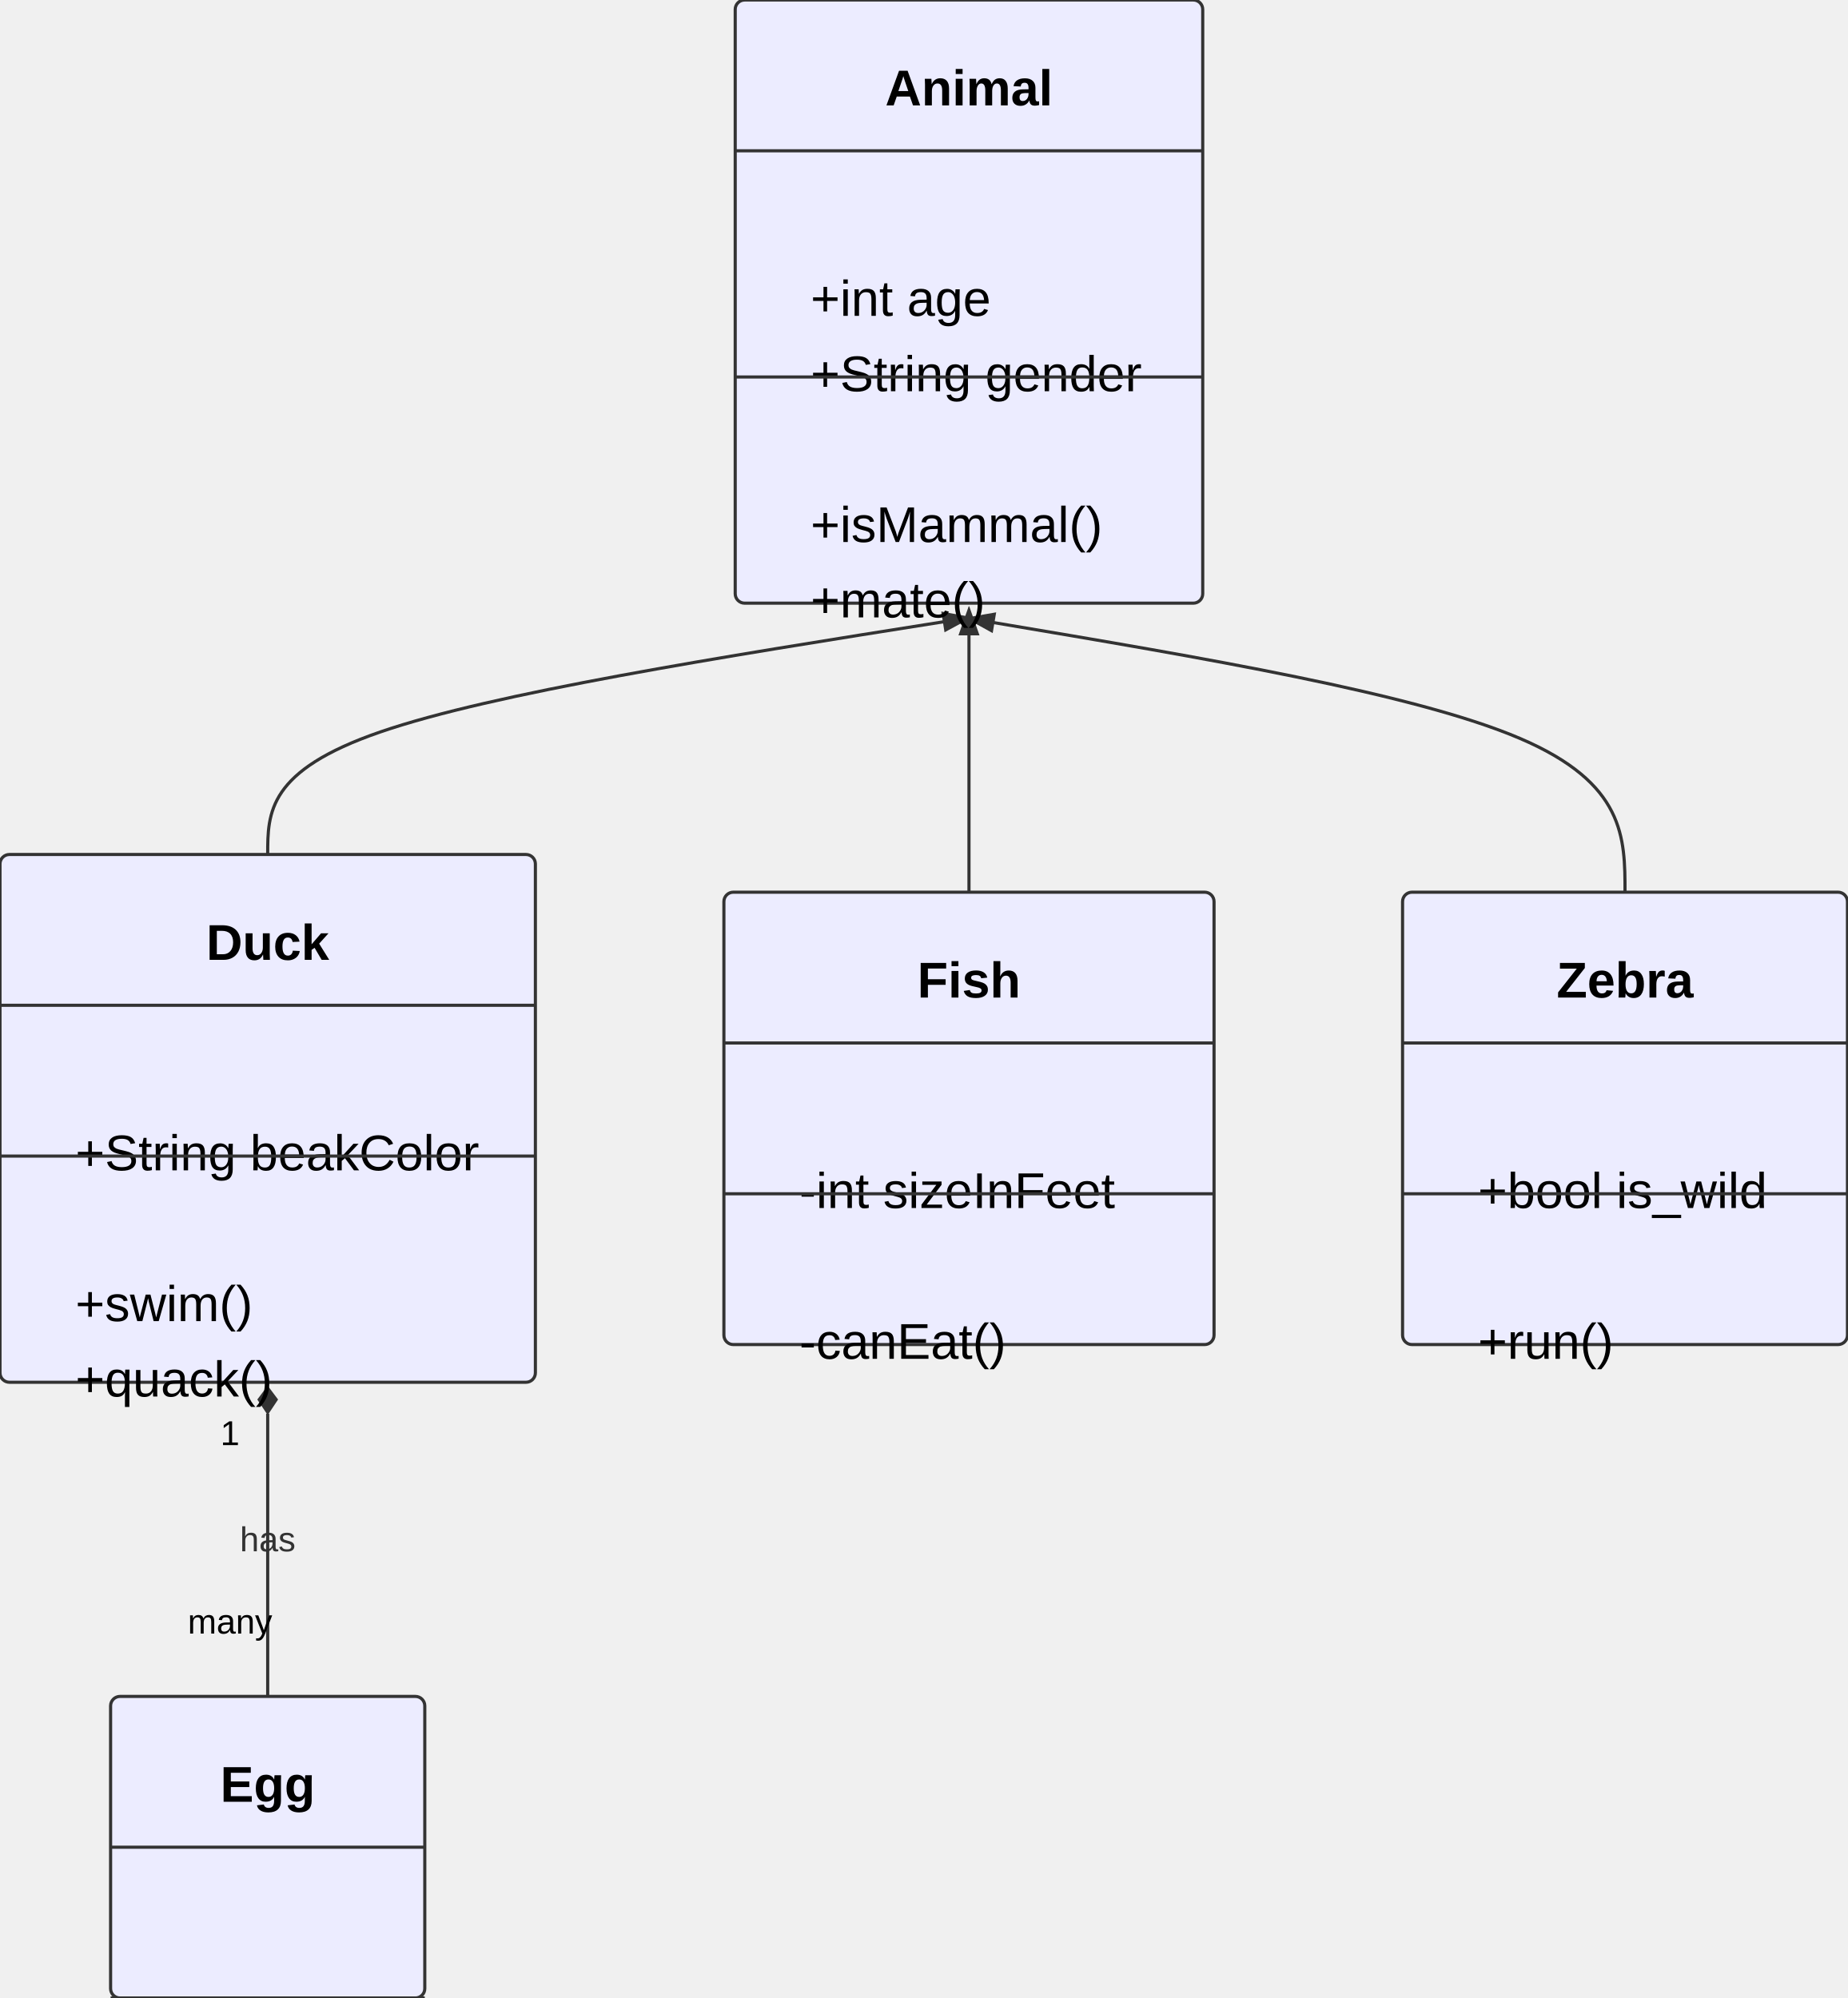
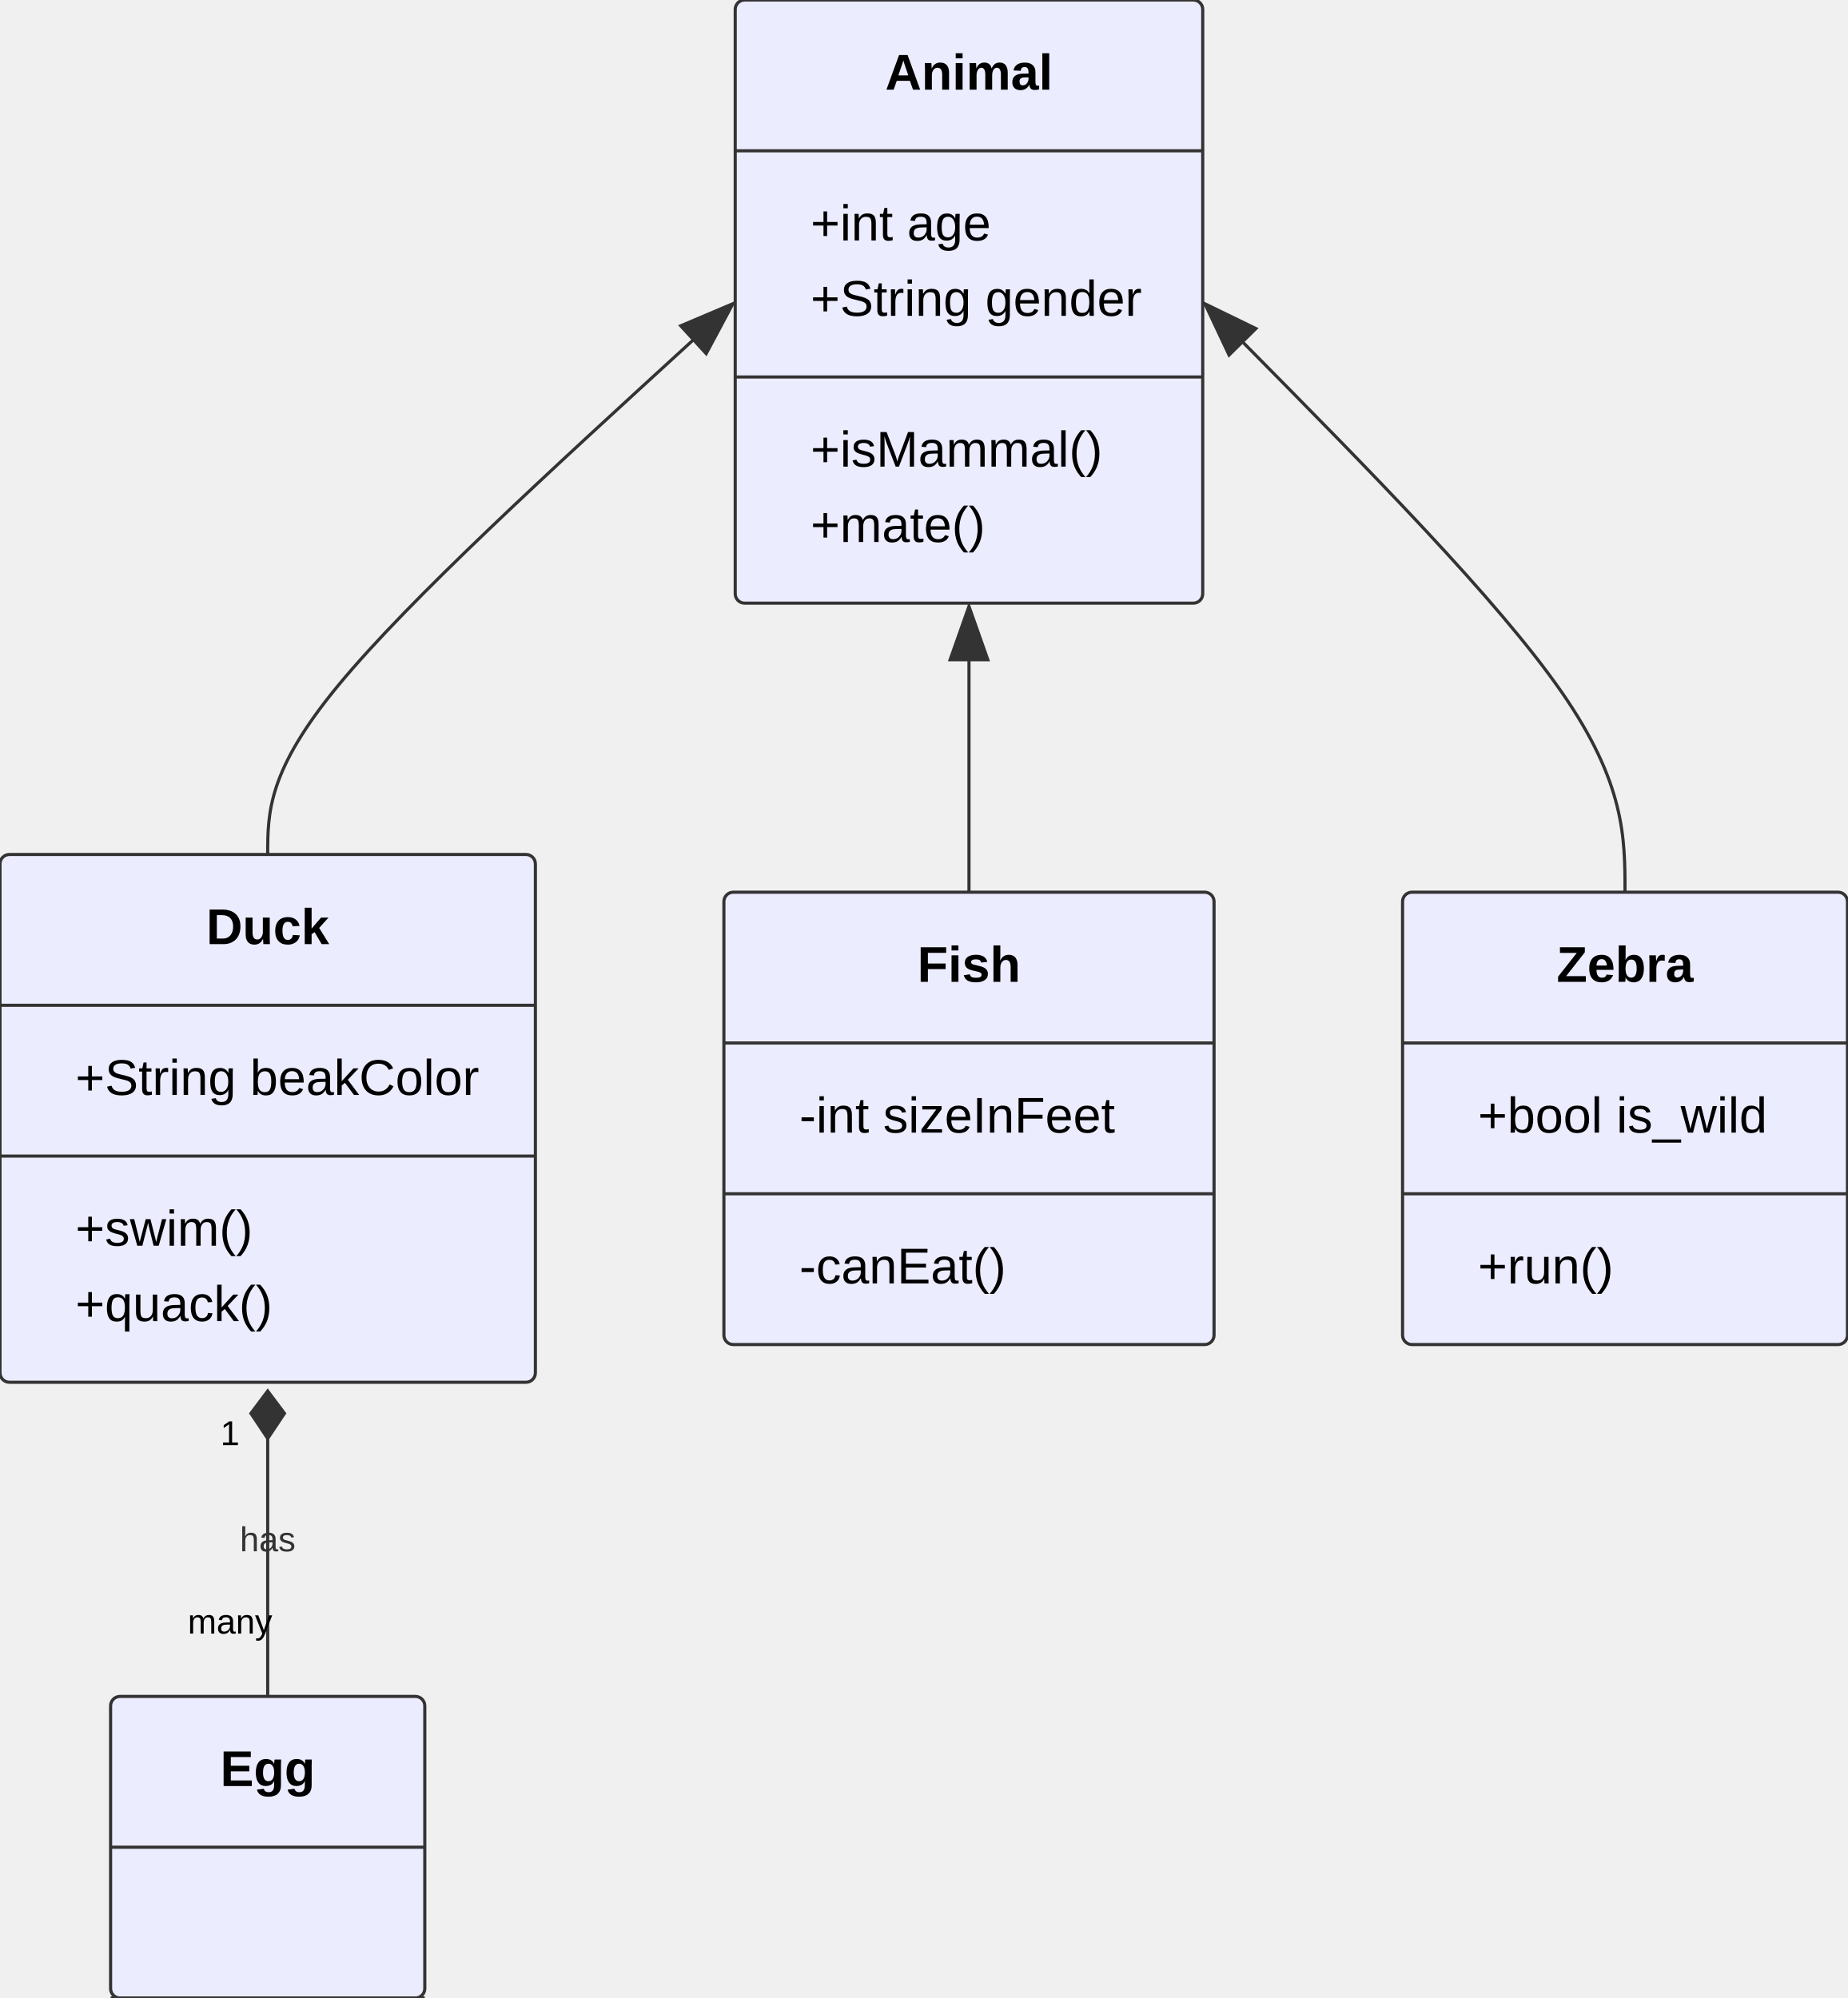
<svg xmlns="http://www.w3.org/2000/svg" width="588" height="636" viewBox="0 0 588 636" class="mermaid">
  <style>

.mermaid {
  font-family: trebuchet ms, verdana, arial, sans-serif;
  font-size: 16px;
}

.node rect,
.node polygon,
.node circle,
.node ellipse,
.node path {
  fill: #ECECFF;
  stroke: #9370DB;
  stroke-width: 1px;
}

.node line {
  stroke: #9370DB;
  stroke-width: 1px;
}

.node .label {
  fill: #333333;
}

.node text {
  fill: #333333;
  font-family: trebuchet ms, verdana, arial, sans-serif;
  font-size: 16px;
}

.edge-path {
  fill: none;
  stroke: #333333;
  stroke-width: 1px;
}

.edge-label {
  fill: #333333;
  font-family: trebuchet ms, verdana, arial, sans-serif;
}

.edge-label-bg {
  fill: rgba(232, 232, 232, 0.8);
}

.subgraph {
  fill: #ffffde;
  stroke: #aaaa33;
  stroke-width: 1px;
}

.subgraph-title {
  fill: #333333;
  font-weight: bold;
}

.cluster rect {
  fill: #ffffde;
  stroke: #aaaa33;
  stroke-width: 1px;
  rx: 5px;
  ry: 5px;
}

.cluster-label {
  fill: #333333;
  font-family: trebuchet ms, verdana, arial, sans-serif;
  font-size: 16px;
  font-weight: bold;
}

marker path {
  fill: #333333;
  stroke: #333333;
}


.class-box {
  stroke: #333333;
}

.class-box-bg {
  fill: #ECECFF;
}

.class-divider {
  stroke: #333333;
}

.class-name {
  fill: #333333;
  font-weight: bold;
}

.class-annotation {
  fill: #666666;
  font-style: italic;
}

.class-member {
  fill: #333333;
}

.class-method {
  fill: #333333;
}

.relation-line {
  stroke: #333333;
}

.relation-label {
  fill: #333333;
}

.note-box {
  fill: #FFFFCC;
  stroke: #333333;
}

.note-text {
  fill: #333333;
}

  </style>
  <defs>
-     <marker id="aggregation-start" viewBox="0 0 20 14" refX="18" refY="7" markerWidth="10" markerHeight="10" orient="auto">
-       <path d="M 18 7 L 9 13 L 1 7 L 9 1 Z" fill="none" stroke-width="1" stroke="#333333" />
-     </marker>
-     <marker id="aggregation-end" viewBox="0 0 20 14" refX="1" refY="7" markerWidth="10" markerHeight="10" orient="auto">
-       <path d="M 18 7 L 9 13 L 1 7 L 9 1 Z" fill="none" stroke-width="1" stroke="#333333" />
-     </marker>
-     <marker id="inheritance-start" viewBox="0 0 20 14" refX="18" refY="7" markerWidth="10" markerHeight="10" orient="auto">
-       <path d="M 1 7 L 18 13 V 1 Z" stroke-width="1" fill="none" stroke="#333333" />
-     </marker>
-     <marker id="inheritance-end" viewBox="0 0 20 14" refX="1" refY="7" markerWidth="10" markerHeight="10" orient="auto">
-       <path d="M 1 7 L 18 13 V 1 Z" stroke-width="1" fill="none" stroke="#333333" />
-     </marker>
-     <marker id="composition-start" viewBox="0 0 20 14" refX="18" refY="7" markerWidth="10" markerHeight="10" orient="auto">
-       <path d="M 18 7 L 9 13 L 1 7 L 9 1 Z" stroke="#333333" stroke-width="1" fill="#333333" />
-     </marker>
-     <marker id="composition-end" viewBox="0 0 20 14" refX="1" refY="7" markerWidth="10" markerHeight="10" orient="auto">
-       <path d="M 18 7 L 9 13 L 1 7 L 9 1 Z" stroke="#333333" stroke-width="1" fill="#333333" />
+     <marker id="aggregation-start" viewBox="0 0 20 14" refX="18" refY="7" markerWidth="18" markerHeight="14" orient="auto">
+       <path d="M 18 7 L 9 13 L 1 7 L 9 1 Z" stroke="#333333" fill="none" stroke-width="1" />
+     </marker>
+     <marker id="aggregation-end" viewBox="0 0 20 14" refX="1" refY="7" markerWidth="18" markerHeight="14" orient="auto">
+       <path d="M 18 7 L 9 13 L 1 7 L 9 1 Z" stroke="#333333" fill="none" stroke-width="1" />
+     </marker>
+     <marker id="inheritance-start" viewBox="0 0 20 14" refX="18" refY="7" markerWidth="20" markerHeight="28" orient="auto">
+       <path d="M 1 7 L 18 13 V 1 Z" stroke-width="1" fill="#ECECFF" stroke="#333333" />
+     </marker>
+     <marker id="inheritance-end" viewBox="0 0 20 14" refX="1" refY="7" markerWidth="20" markerHeight="28" orient="auto">
+       <path d="M 1 7 L 18 13 V 1 Z" stroke-width="1" fill="#ECECFF" stroke="#333333" />
+     </marker>
+     <marker id="composition-start" viewBox="0 0 20 14" refX="18" refY="7" markerWidth="18" markerHeight="14" orient="auto">
+       <path d="M 18 7 L 9 13 L 1 7 L 9 1 Z" fill="#333333" stroke-width="1" stroke="#333333" />
+     </marker>
+     <marker id="composition-end" viewBox="0 0 20 14" refX="1" refY="7" markerWidth="18" markerHeight="14" orient="auto">
+       <path d="M 18 7 L 9 13 L 1 7 L 9 1 Z" fill="#333333" stroke-width="1" stroke="#333333" />
    </marker>
    <marker id="dependency-start" viewBox="0 0 20 20" refX="18" refY="10" markerWidth="10" markerHeight="10" orient="auto">
-       <path d="M 0 0 L 20 10 L 0 20" stroke="#333333" fill="none" stroke-width="1" />
+       <path d="M 0 0 L 20 10 L 0 20" fill="none" stroke-width="1" stroke="#333333" />
    </marker>
    <marker id="dependency-end" viewBox="0 0 20 20" refX="1" refY="10" markerWidth="10" markerHeight="10" orient="auto">
-       <path d="M 0 0 L 20 10 L 0 20" stroke="#333333" fill="none" stroke-width="1" />
-     </marker>
-     <marker id="lollipop-start" viewBox="0 0 20 20" refX="13" refY="10" markerWidth="10" markerHeight="10" orient="auto">
-       <circle cx="10" cy="10" r="8" stroke="#333333" fill="#FFFFFF" stroke-width="1" />
-     </marker>
-     <marker id="lollipop-end" viewBox="0 0 20 20" refX="1" refY="10" markerWidth="10" markerHeight="10" orient="auto">
-       <circle cx="10" cy="10" r="8" stroke="#333333" fill="#FFFFFF" stroke-width="1" />
+       <path d="M 0 0 L 20 10 L 0 20" fill="none" stroke-width="1" stroke="#333333" />
+     </marker>
+     <marker id="lollipop-start" viewBox="0 0 20 20" refX="13" refY="10" markerWidth="14" markerHeight="14" orient="auto">
+       <circle cx="10" cy="10" r="8" stroke="#333333" stroke-width="1" fill="#FFFFFF" />
+     </marker>
+     <marker id="lollipop-end" viewBox="0 0 20 20" refX="1" refY="10" markerWidth="14" markerHeight="14" orient="auto">
+       <circle cx="10" cy="10" r="8" stroke="#333333" stroke-width="1" fill="#FFFFFF" />
    </marker>
  </defs>
  <g class="root">
    <g class="clusters">

    </g>
    <g class="edgePaths">

    </g>
    <g class="edgeLabels">

    </g>
    <g class="nodes">

    </g>
    <g class="relation">
-       <path d="M 300.34 197.92 C 228.63 209.28, 156.91 220.64, 121.06 232.99 C 85.20 245.33, 85.20 258.67, 85.20 272.00" class="relation-line" stroke="#333333" stroke-width="1" fill="none" marker-start="url(#inheritance-start)" />
-     </g>
-     <g class="relation">
-       <path d="M 308.40 202.00 C 308.40 212.00, 308.40 222.00, 308.40 235.67 C 308.40 249.33, 308.40 266.67, 308.40 284.00" class="relation-line" stroke="#333333" marker-start="url(#inheritance-start)" stroke-width="1" fill="none" />
-     </g>
-     <g class="relation">
-       <path d="M 316.26 198.18 C 383.24 209.45, 450.22 220.73, 483.71 235.03 C 517.20 249.33, 517.20 266.67, 517.20 284.00" class="relation-line" fill="none" stroke="#333333" marker-start="url(#inheritance-start)" stroke-width="1" />
-     </g>
-     <g class="relation">
-       <path d="M 85.20 450.00 C 85.20 463.33, 85.20 476.67, 85.20 491.67 C 85.20 506.67, 85.20 523.33, 85.20 540.00" class="relation-line" fill="none" stroke-width="1" marker-start="url(#composition-start)" stroke="#333333" />
+       <path d="M 220.71 108.14 C 175.54 149.43, 130.37 190.71, 107.79 218.02 C 85.20 245.33, 85.20 258.67, 85.20 272.00" class="relation-line" marker-start="url(#inheritance-start)" fill="none" stroke="#333333" stroke-width="1" />
+     </g>
+     <g class="relation">
+       <path d="M 308.40 210.00 C 308.40 217.33, 308.40 224.67, 308.40 237.00 C 308.40 249.33, 308.40 266.67, 308.40 284.00" class="relation-line" stroke-width="1" marker-start="url(#inheritance-start)" fill="none" stroke="#333333" />
+     </g>
+     <g class="relation">
+       <path d="M 395.45 108.80 C 436.03 149.87, 476.62 190.93, 496.91 220.13 C 517.20 249.33, 517.20 266.67, 517.20 284.00" class="relation-line" fill="none" marker-start="url(#inheritance-start)" stroke="#333333" stroke-width="1" />
+     </g>
+     <g class="relation">
+       <path d="M 85.20 458.00 C 85.20 468.67, 85.20 479.33, 85.20 493.00 C 85.20 506.67, 85.20 523.33, 85.20 540.00" class="relation-line" marker-start="url(#composition-start)" stroke="#333333" fill="none" stroke-width="1" />
      <text x="73.2" y="460" class="cardinality-label" text-anchor="middle" font-size="11">1</text>
      <text x="73.2" y="520" class="cardinality-label" font-size="11" text-anchor="middle">many</text>
-       <text x="85.2" y="490" class="relation-label" font-size="11" text-anchor="middle" dominant-baseline="central">has</text>
+       <text x="85.2" y="490" class="relation-label" text-anchor="middle" font-size="11" dominant-baseline="central">has</text>
    </g>
    <g class="class-node" id="class-Zebra">
      <path d="M 449.4 284 H 585 A 3 3 0 0 1 588 287 V 425 A 3 3 0 0 1 585 428 H 449.4 A 3 3 0 0 1 446.4 425 V 287 A 3 3 0 0 1 449.4 284 Z" class="class-box-bg" fill="#ECECFF" stroke="none" />
-       <path d="M 449.4 284 H 585 A 3 3 0 0 1 588 287 V 425 A 3 3 0 0 1 585 428 H 449.4 A 3 3 0 0 1 446.4 425 V 287 A 3 3 0 0 1 449.4 284 Z" class="class-box" stroke-width="1" fill="none" stroke="#333333" />
-       <text x="517.2" y="313" font-size="16" dominant-baseline="middle" text-anchor="middle" font-weight="bold">Zebra</text>
-       <path d="M 446.4 332 L 588 332" class="class-divider" stroke="#333333" stroke-width="1" />
-       <text x="470.4" y="380" text-anchor="start" dominant-baseline="middle" font-size="16">+bool is_wild</text>
+       <path d="M 449.4 284 H 585 A 3 3 0 0 1 588 287 V 425 A 3 3 0 0 1 585 428 H 449.4 A 3 3 0 0 1 446.4 425 V 287 A 3 3 0 0 1 449.4 284 Z" class="class-box" fill="none" stroke="#333333" stroke-width="1" />
+       <text x="517.2" y="308" dominant-baseline="middle" font-weight="bold" text-anchor="middle" font-size="16">Zebra</text>
+       <path d="M 446.4 332 L 588 332" class="class-divider" stroke-width="1" stroke="#333333" />
+       <text x="470.4" y="356" font-size="16" text-anchor="start" dominant-baseline="middle">+bool is_wild</text>
      <path d="M 446.4 380 L 588 380" class="class-divider" stroke="#333333" stroke-width="1" />
-       <text x="470.4" y="428" dominant-baseline="middle" text-anchor="start" font-size="16">+run()</text>
+       <text x="470.4" y="404" text-anchor="start" dominant-baseline="middle" font-size="16">+run()</text>
+     </g>
+     <g class="class-node" id="class-Animal">
+       <path d="M 237 0 H 379.8 A 3 3 0 0 1 382.8 3 V 189 A 3 3 0 0 1 379.8 192 H 237 A 3 3 0 0 1 234 189 V 3 A 3 3 0 0 1 237 0 Z" class="class-box-bg" fill="#ECECFF" stroke="none" />
+       <path d="M 237 0 H 379.8 A 3 3 0 0 1 382.8 3 V 189 A 3 3 0 0 1 379.8 192 H 237 A 3 3 0 0 1 234 189 V 3 A 3 3 0 0 1 237 0 Z" class="class-box" fill="none" stroke="#333333" stroke-width="1" />
+       <text x="308.4" y="24" dominant-baseline="middle" text-anchor="middle" font-size="16" font-weight="bold">Animal</text>
+       <path d="M 234 48 L 382.8 48" class="class-divider" stroke="#333333" stroke-width="1" />
+       <text x="258" y="72" font-size="16" dominant-baseline="middle" text-anchor="start">+int age</text>
+       <text x="258" y="96" font-size="16" text-anchor="start" dominant-baseline="middle">+String gender</text>
+       <path d="M 234 120 L 382.8 120" class="class-divider" stroke="#333333" stroke-width="1" />
+       <text x="258" y="144" font-size="16" text-anchor="start" dominant-baseline="middle">+isMammal()</text>
+       <text x="258" y="168" text-anchor="start" dominant-baseline="middle" font-size="16">+mate()</text>
+     </g>
+     <g class="class-node" id="class-Fish">
+       <path d="M 233.4 284 H 383.4 A 3 3 0 0 1 386.4 287 V 425 A 3 3 0 0 1 383.4 428 H 233.4 A 3 3 0 0 1 230.4 425 V 287 A 3 3 0 0 1 233.4 284 Z" class="class-box-bg" fill="#ECECFF" stroke="none" />
+       <path d="M 233.4 284 H 383.4 A 3 3 0 0 1 386.4 287 V 425 A 3 3 0 0 1 383.4 428 H 233.4 A 3 3 0 0 1 230.4 425 V 287 A 3 3 0 0 1 233.4 284 Z" class="class-box" stroke="#333333" stroke-width="1" fill="none" />
+       <text x="308.4" y="308" font-weight="bold" font-size="16" text-anchor="middle" dominant-baseline="middle">Fish</text>
+       <path d="M 230.4 332 L 386.4 332" class="class-divider" stroke="#333333" stroke-width="1" />
+       <text x="254.4" y="356" font-size="16" dominant-baseline="middle" text-anchor="start">-int sizeInFeet</text>
+       <path d="M 230.4 380 L 386.4 380" class="class-divider" stroke="#333333" stroke-width="1" />
+       <text x="254.4" y="404" text-anchor="start" dominant-baseline="middle" font-size="16">-canEat()</text>
    </g>
    <g class="class-node" id="class-Duck">
      <path d="M 3 272 H 167.4 A 3 3 0 0 1 170.4 275 V 437 A 3 3 0 0 1 167.4 440 H 3 A 3 3 0 0 1 0 437 V 275 A 3 3 0 0 1 3 272 Z" class="class-box-bg" fill="#ECECFF" stroke="none" />
-       <path d="M 3 272 H 167.4 A 3 3 0 0 1 170.4 275 V 437 A 3 3 0 0 1 167.4 440 H 3 A 3 3 0 0 1 0 437 V 275 A 3 3 0 0 1 3 272 Z" class="class-box" stroke-width="1" fill="none" stroke="#333333" />
-       <text x="85.2" y="301" dominant-baseline="middle" text-anchor="middle" font-weight="bold" font-size="16">Duck</text>
+       <path d="M 3 272 H 167.4 A 3 3 0 0 1 170.4 275 V 437 A 3 3 0 0 1 167.4 440 H 3 A 3 3 0 0 1 0 437 V 275 A 3 3 0 0 1 3 272 Z" class="class-box" fill="none" stroke="#333333" stroke-width="1" />
+       <text x="85.2" y="296" font-size="16" text-anchor="middle" dominant-baseline="middle" font-weight="bold">Duck</text>
      <path d="M 0 320 L 170.4 320" class="class-divider" stroke-width="1" stroke="#333333" />
-       <text x="24" y="368" dominant-baseline="middle" font-size="16" text-anchor="start">+String beakColor</text>
-       <path d="M 0 368 L 170.4 368" class="class-divider" stroke-width="1" stroke="#333333" />
-       <text x="24" y="416" text-anchor="start" font-size="16" dominant-baseline="middle">+swim()</text>
-       <text x="24" y="440" dominant-baseline="middle" font-size="16" text-anchor="start">+quack()</text>
+       <text x="24" y="344" text-anchor="start" font-size="16" dominant-baseline="middle">+String beakColor</text>
+       <path d="M 0 368 L 170.4 368" class="class-divider" stroke="#333333" stroke-width="1" />
+       <text x="24" y="392" dominant-baseline="middle" font-size="16" text-anchor="start">+swim()</text>
+       <text x="24" y="416" dominant-baseline="middle" text-anchor="start" font-size="16">+quack()</text>
    </g>
    <g class="class-node" id="class-Egg">
      <path d="M 38.2 540 H 132.2 A 3 3 0 0 1 135.2 543 V 633 A 3 3 0 0 1 132.2 636 H 38.2 A 3 3 0 0 1 35.2 633 V 543 A 3 3 0 0 1 38.2 540 Z" class="class-box-bg" stroke="none" fill="#ECECFF" />
-       <path d="M 38.2 540 H 132.2 A 3 3 0 0 1 135.2 543 V 633 A 3 3 0 0 1 132.2 636 H 38.2 A 3 3 0 0 1 35.2 633 V 543 A 3 3 0 0 1 38.2 540 Z" class="class-box" fill="none" stroke-width="1" stroke="#333333" />
-       <text x="85.2" y="569" font-weight="bold" font-size="16" text-anchor="middle" dominant-baseline="middle">Egg</text>
+       <path d="M 38.2 540 H 132.2 A 3 3 0 0 1 135.2 543 V 633 A 3 3 0 0 1 132.2 636 H 38.2 A 3 3 0 0 1 35.2 633 V 543 A 3 3 0 0 1 38.2 540 Z" class="class-box" fill="none" stroke="#333333" stroke-width="1" />
+       <text x="85.2" y="564" font-weight="bold" font-size="16" text-anchor="middle" dominant-baseline="middle">Egg</text>
      <path d="M 35.2 588 L 135.2 588" class="class-divider" stroke="#333333" stroke-width="1" />
      <path d="M 35.2 636 L 135.2 636" class="class-divider" stroke="#333333" stroke-width="1" />
    </g>
-     <g class="class-node" id="class-Animal">
-       <path d="M 237 0 H 379.8 A 3 3 0 0 1 382.8 3 V 189 A 3 3 0 0 1 379.8 192 H 237 A 3 3 0 0 1 234 189 V 3 A 3 3 0 0 1 237 0 Z" class="class-box-bg" stroke="none" fill="#ECECFF" />
-       <path d="M 237 0 H 379.8 A 3 3 0 0 1 382.8 3 V 189 A 3 3 0 0 1 379.8 192 H 237 A 3 3 0 0 1 234 189 V 3 A 3 3 0 0 1 237 0 Z" class="class-box" fill="none" stroke="#333333" stroke-width="1" />
-       <text x="308.4" y="29" font-size="16" font-weight="bold" text-anchor="middle" dominant-baseline="middle">Animal</text>
-       <path d="M 234 48 L 382.8 48" class="class-divider" stroke="#333333" stroke-width="1" />
-       <text x="258" y="96" font-size="16" dominant-baseline="middle" text-anchor="start">+int age</text>
-       <text x="258" y="120" dominant-baseline="middle" font-size="16" text-anchor="start">+String gender</text>
-       <path d="M 234 120 L 382.8 120" class="class-divider" stroke="#333333" stroke-width="1" />
-       <text x="258" y="168" dominant-baseline="middle" text-anchor="start" font-size="16">+isMammal()</text>
-       <text x="258" y="192" font-size="16" text-anchor="start" dominant-baseline="middle">+mate()</text>
-     </g>
-     <g class="class-node" id="class-Fish">
-       <path d="M 233.4 284 H 383.4 A 3 3 0 0 1 386.4 287 V 425 A 3 3 0 0 1 383.4 428 H 233.4 A 3 3 0 0 1 230.4 425 V 287 A 3 3 0 0 1 233.4 284 Z" class="class-box-bg" stroke="none" fill="#ECECFF" />
-       <path d="M 233.4 284 H 383.4 A 3 3 0 0 1 386.4 287 V 425 A 3 3 0 0 1 383.4 428 H 233.4 A 3 3 0 0 1 230.4 425 V 287 A 3 3 0 0 1 233.4 284 Z" class="class-box" stroke-width="1" fill="none" stroke="#333333" />
-       <text x="308.4" y="313" text-anchor="middle" dominant-baseline="middle" font-weight="bold" font-size="16">Fish</text>
-       <path d="M 230.4 332 L 386.4 332" class="class-divider" stroke="#333333" stroke-width="1" />
-       <text x="254.4" y="380" text-anchor="start" dominant-baseline="middle" font-size="16">-int sizeInFeet</text>
-       <path d="M 230.4 380 L 386.4 380" class="class-divider" stroke-width="1" stroke="#333333" />
-       <text x="254.4" y="428" text-anchor="start" dominant-baseline="middle" font-size="16">-canEat()</text>
-     </g>
  </g>
</svg>
